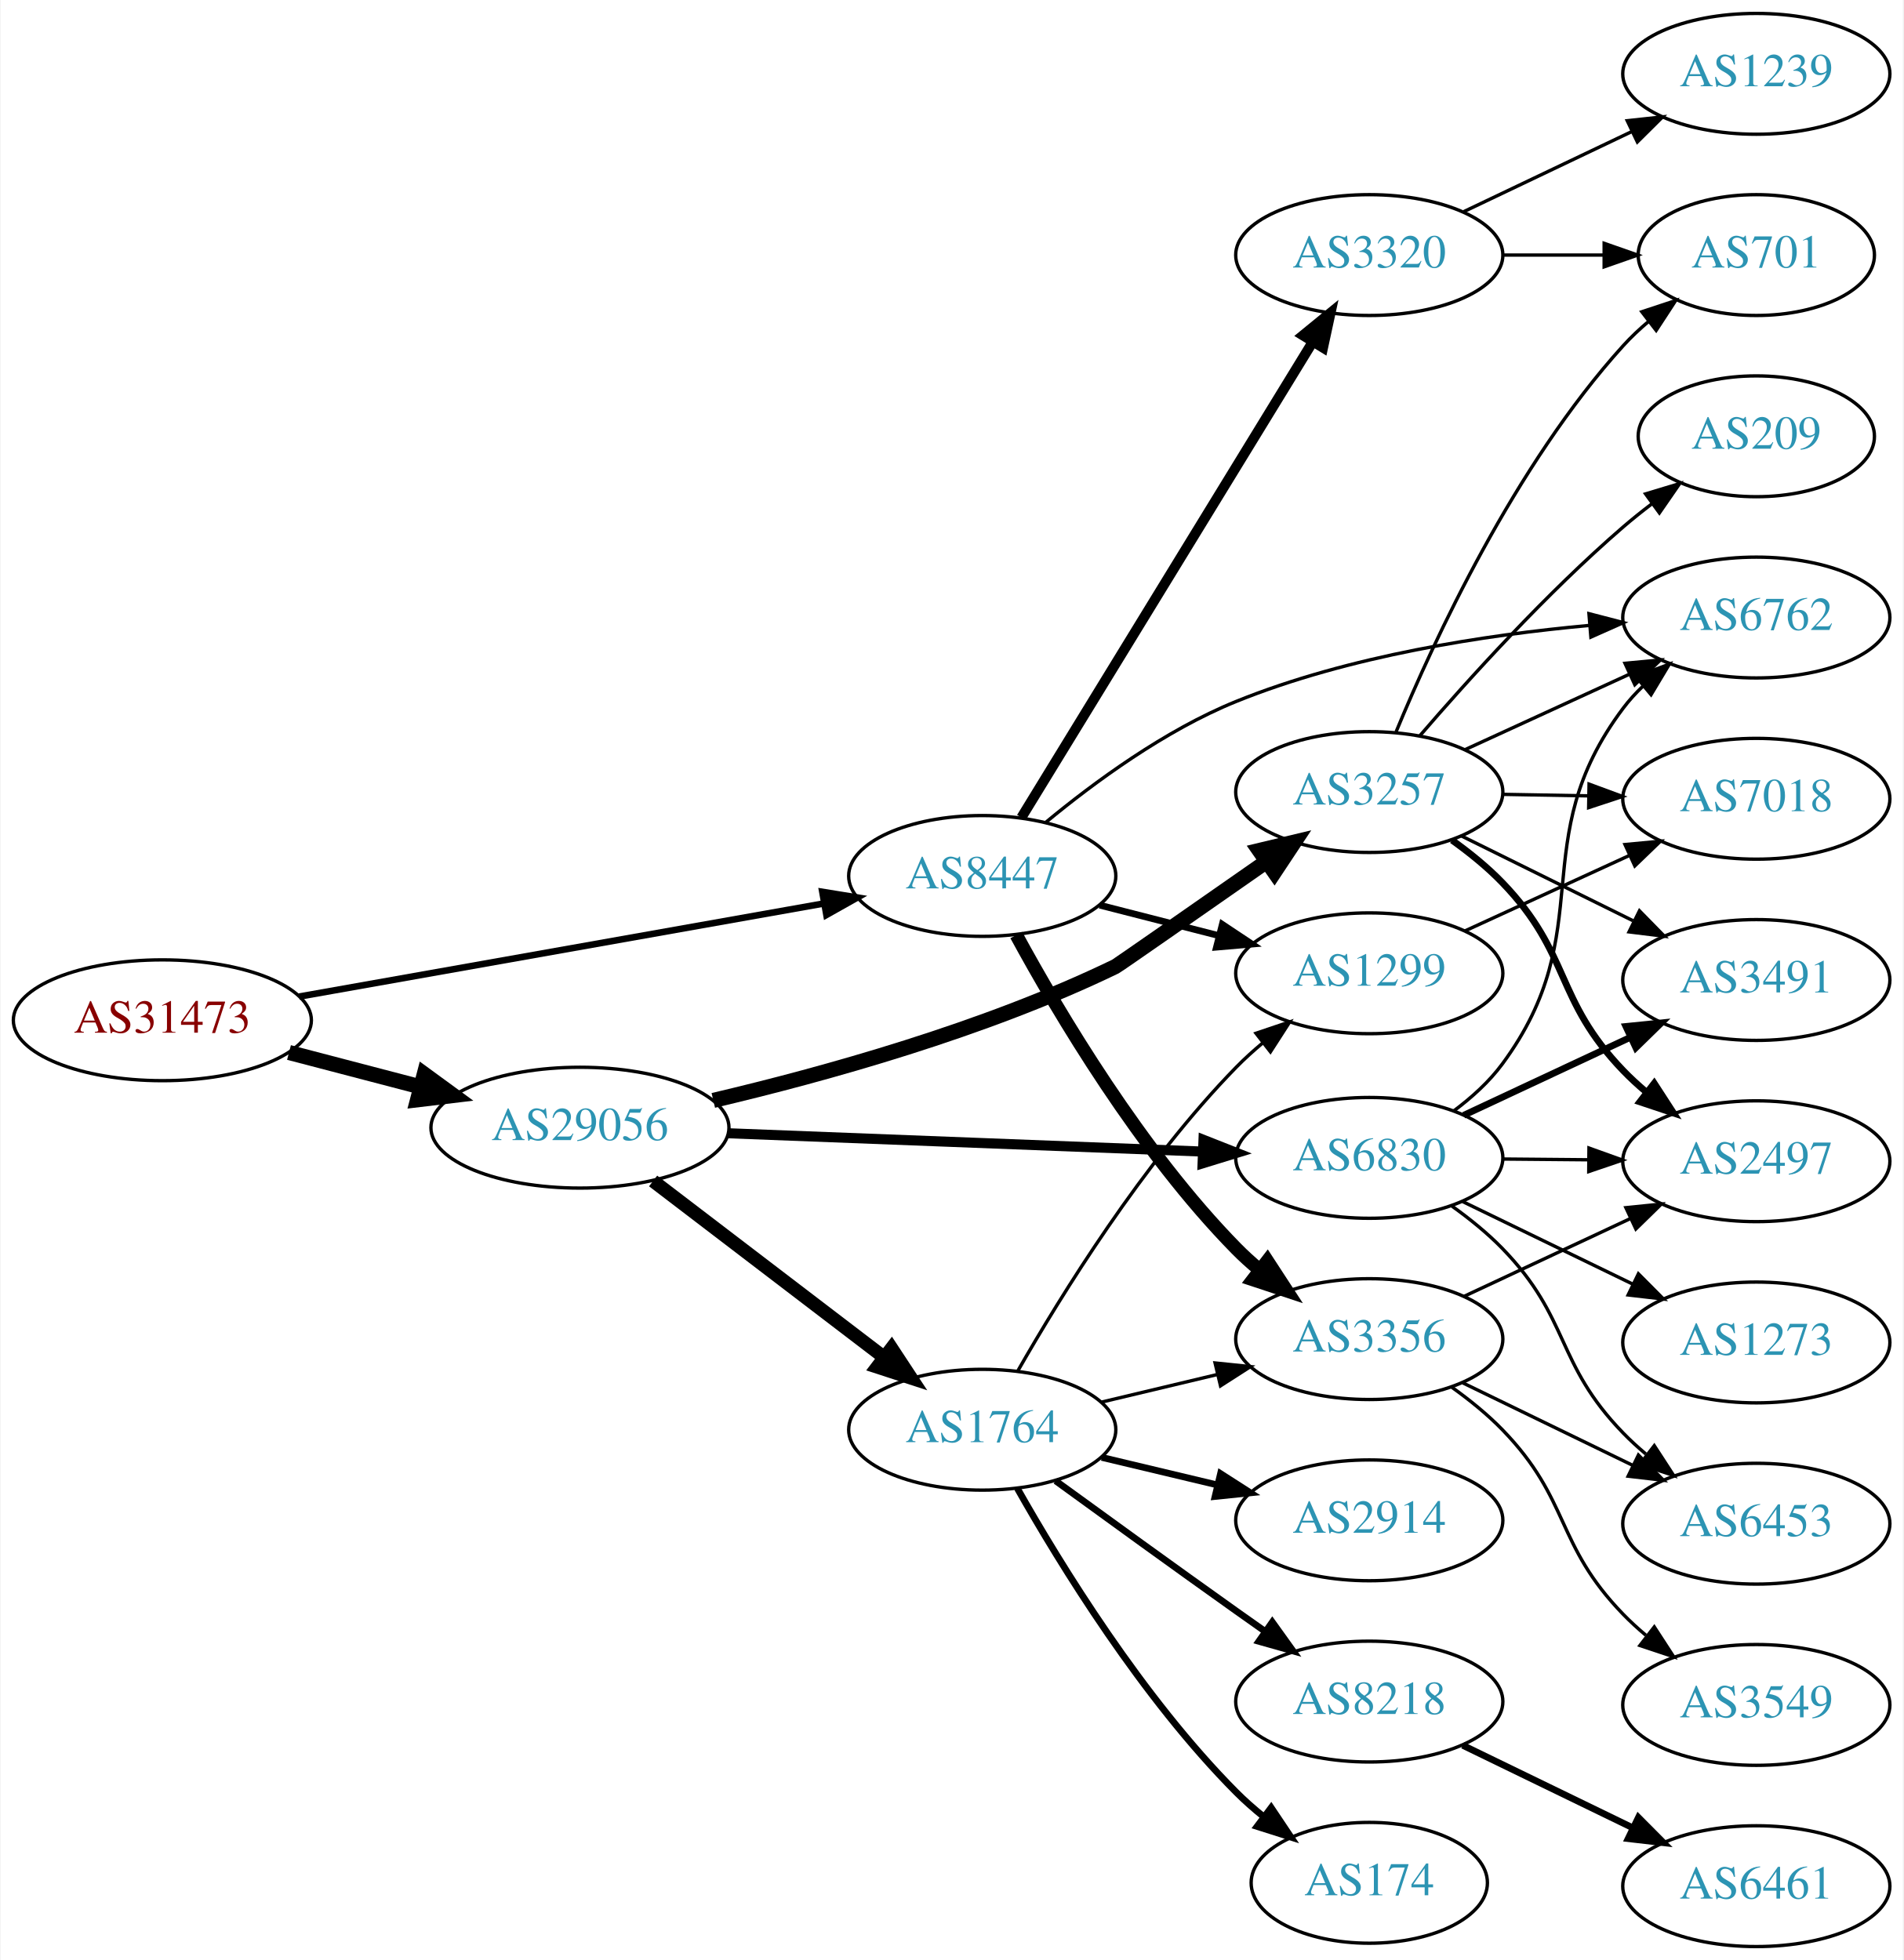
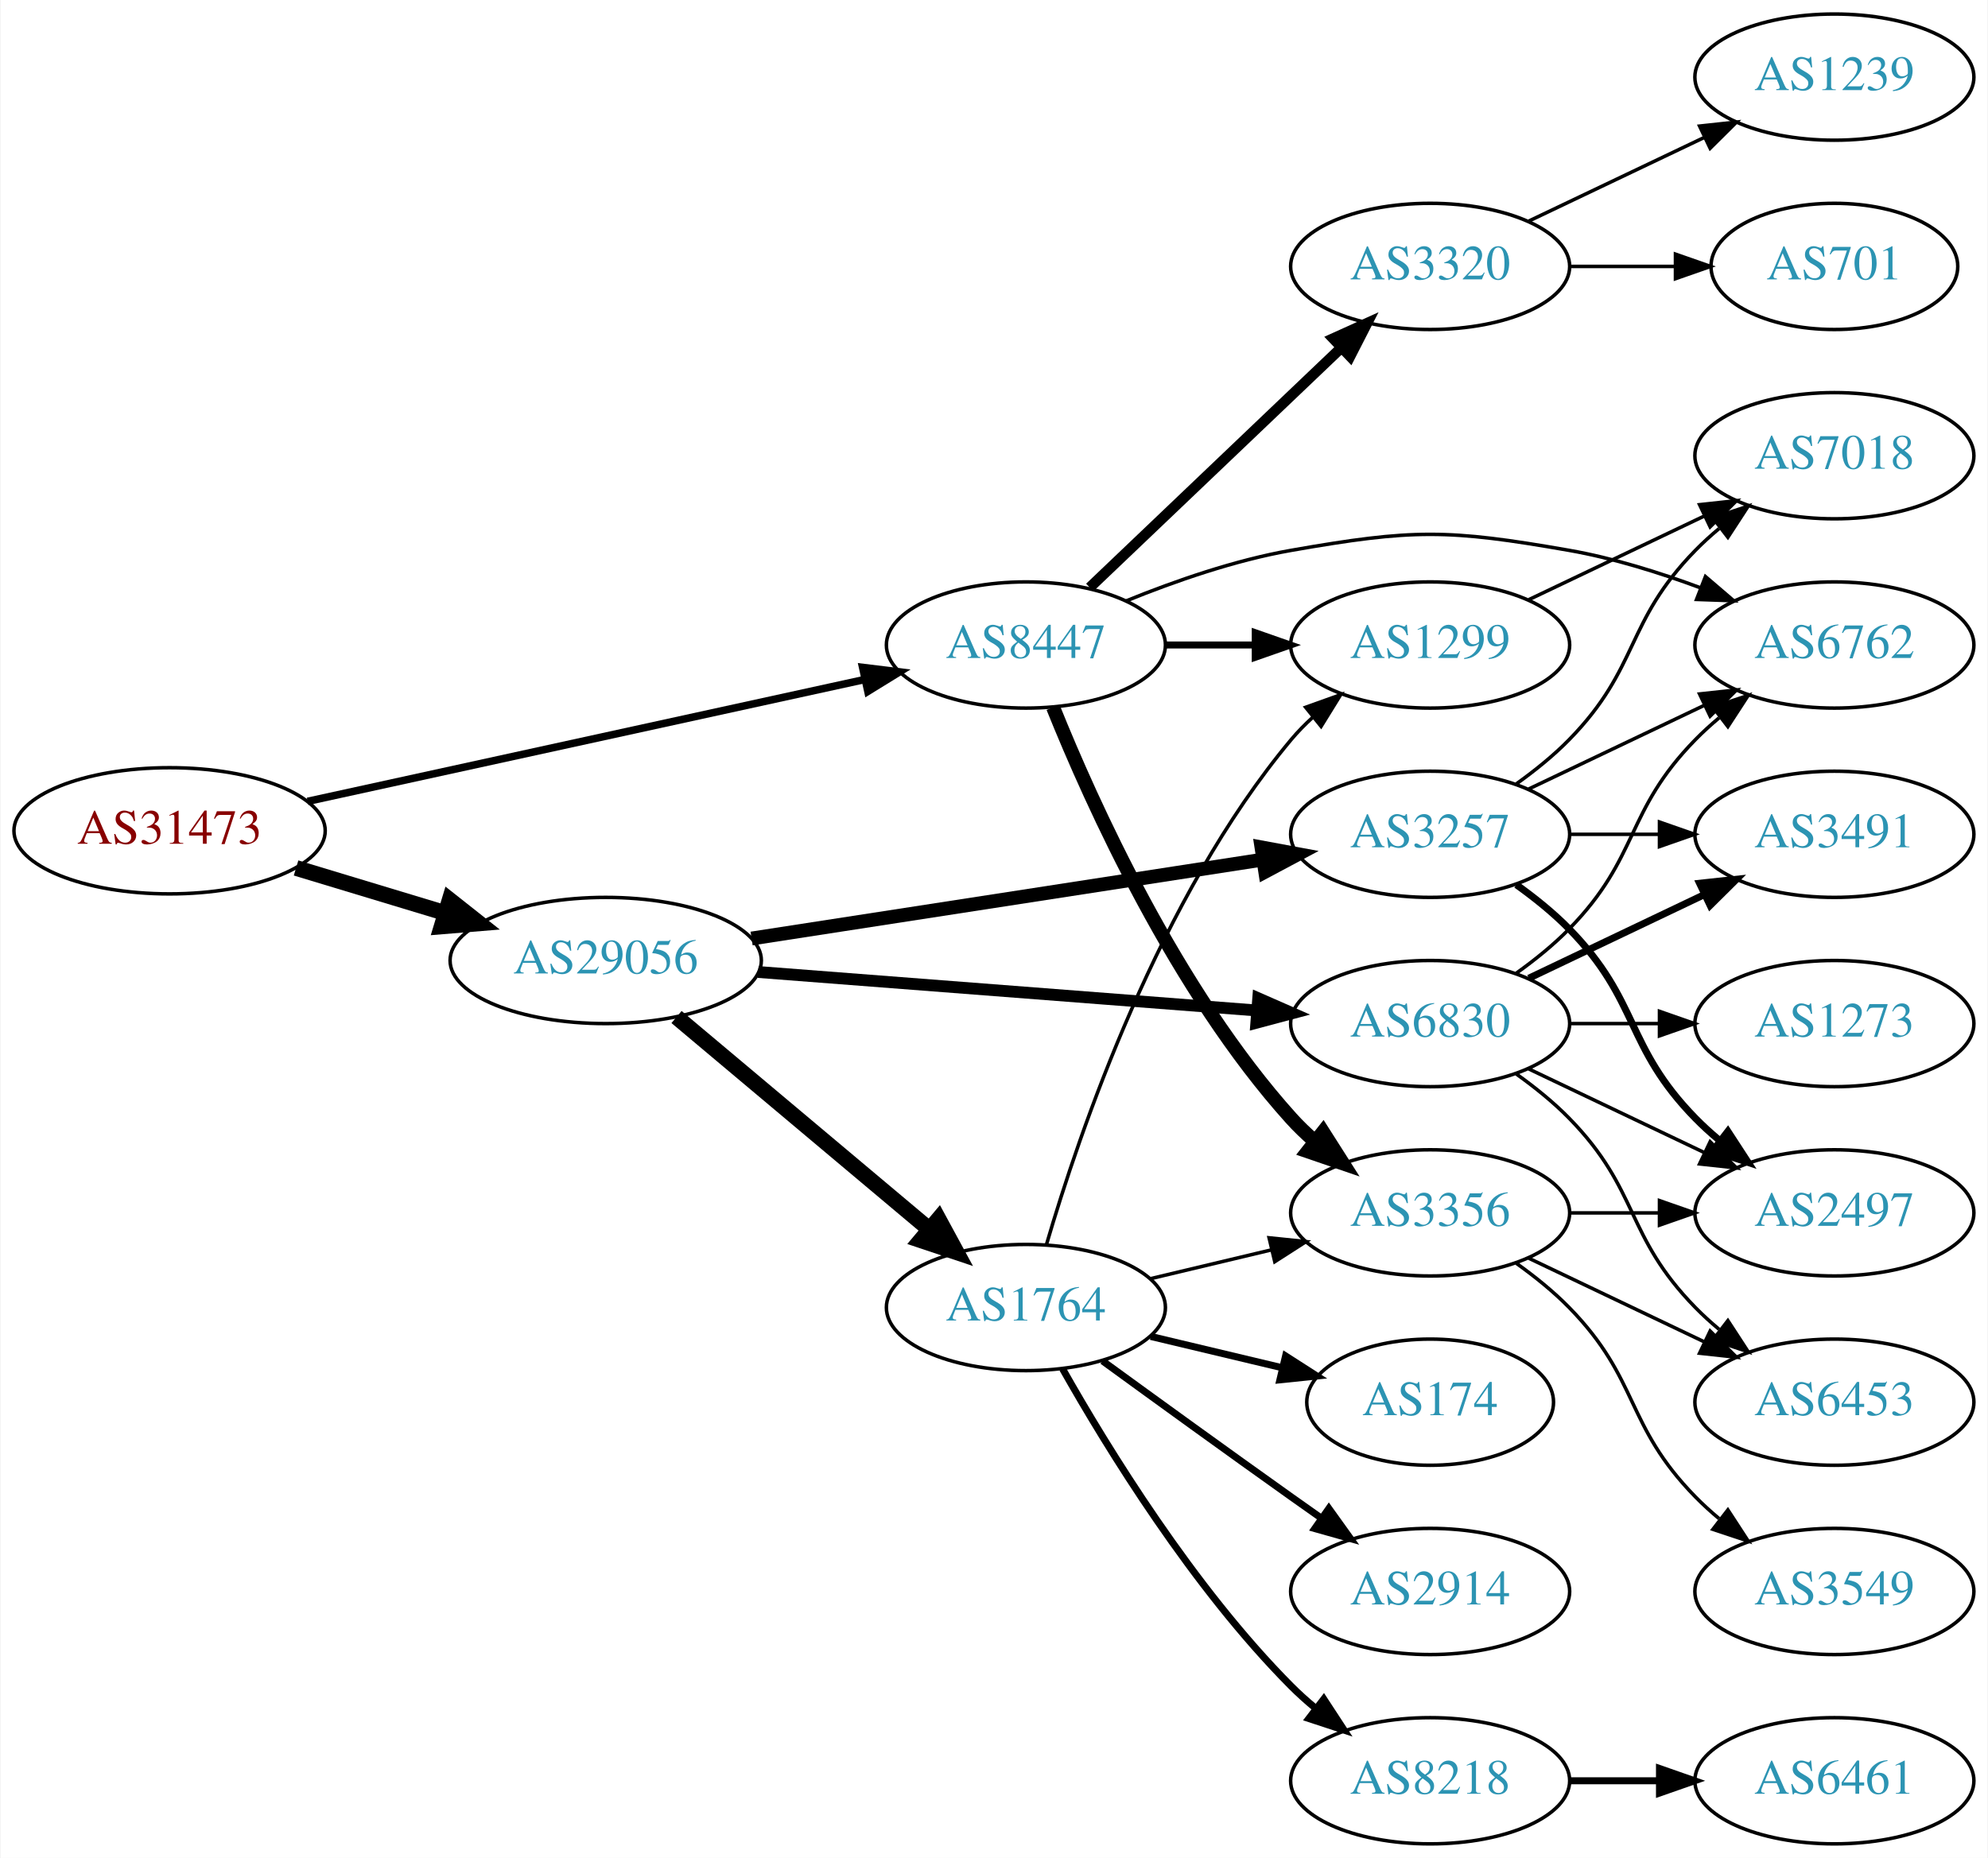
- <svg xmlns="http://www.w3.org/2000/svg" xmlns:xlink="http://www.w3.org/1999/xlink" width="567pt" height="584pt" viewBox="0.00 0.00 566.66 584.00">
-   <g id="graph0" class="graph" transform="scale(1 1) rotate(0) translate(4 580)">
-     <polygon fill="white" stroke="none" points="-4,4 -4,-580 562.663,-580 562.663,4 -4,4" />
+ <svg xmlns="http://www.w3.org/2000/svg" xmlns:xlink="http://www.w3.org/1999/xlink" width="567pt" height="530pt" viewBox="0.00 0.00 566.66 530.00">
+   <g id="graph0" class="graph" transform="scale(1 1) rotate(0) translate(4 526)">
+     <polygon fill="white" stroke="none" points="-4,4 -4,-526 562.663,-526 562.663,4 -4,4" />
    <g id="node1" class="node">
      <g id="a_node1">
        <a xlink:href="/asn/31473" xlink:title="AS31473 ~ BearingPoint Technology GmbH [AT]">
-           <ellipse fill="#ffffff" stroke="black" cx="44.196" cy="-276" rx="44.393" ry="18" />
-           <text text-anchor="middle" x="44.196" y="-272.3" font-family="Times,serif" font-size="14.00" fill="#880000">AS31473</text>
+           <ellipse fill="#ffffff" stroke="black" cx="44.196" cy="-289" rx="44.393" ry="18" />
+           <text text-anchor="middle" x="44.196" y="-285.3" font-family="Times,serif" font-size="14.00" fill="#880000">AS31473</text>
        </a>
      </g>
    </g>
    <g id="node2" class="node">
      <g id="a_node2">
        <a xlink:href="/asn/8447" xlink:title="AS8447 ~ A1 Telekom Austria AG [AT]">
-           <ellipse fill="#ffffff" stroke="black" cx="288.431" cy="-319" rx="39.794" ry="18" />
-           <text text-anchor="middle" x="288.431" y="-315.3" font-family="Times,serif" font-size="14.00" fill="#2c94b3">AS8447</text>
+           <ellipse fill="#ffffff" stroke="black" cx="288.431" cy="-342" rx="39.794" ry="18" />
+           <text text-anchor="middle" x="288.431" y="-338.3" font-family="Times,serif" font-size="14.00" fill="#2c94b3">AS8447</text>
        </a>
      </g>
    </g>
    <g id="edge1" class="edge">
-       <path fill="none" stroke="black" stroke-width="1.957" d="M84.925,-283.052C127.851,-290.672 196.162,-302.798 241.397,-310.828" />
-       <polygon fill="black" stroke="black" stroke-width="1.957" points="240.786,-314.274 251.244,-312.576 242.009,-307.382 240.786,-314.274" />
+       <path fill="none" stroke="black" stroke-width="2.143" d="M83.579,-297.398C126.74,-306.841 196.751,-322.16 242.445,-332.157" />
+       <polygon fill="black" stroke="black" stroke-width="2.143" points="241.857,-335.611 252.374,-334.33 243.353,-328.773 241.857,-335.611" />
    </g>
    <g id="node3" class="node">
      <g id="a_node3">
        <a xlink:href="/asn/29056" xlink:title="AS29056 ~ Citycom Telekommunikation GmbH [AT]">
-           <ellipse fill="#ffffff" stroke="black" cx="168.588" cy="-244" rx="44.393" ry="18" />
-           <text text-anchor="middle" x="168.588" y="-240.3" font-family="Times,serif" font-size="14.00" fill="#2c94b3">AS29056</text>
+           <ellipse fill="#ffffff" stroke="black" cx="168.588" cy="-252" rx="44.393" ry="18" />
+           <text text-anchor="middle" x="168.588" y="-248.3" font-family="Times,serif" font-size="14.00" fill="#2c94b3">AS29056</text>
        </a>
      </g>
    </g>
    <g id="edge2" class="edge">
-       <path fill="none" stroke="black" stroke-width="4.5" d="M81.918,-266.399C94.262,-263.171 108.197,-259.528 121.186,-256.132" />
-       <polygon fill="black" stroke="black" stroke-width="4.5" points="122.214,-259.933 130.892,-253.594 120.222,-252.314 122.214,-259.933" />
+       <path fill="none" stroke="black" stroke-width="4.5" d="M80.269,-278.397C93.456,-274.411 108.636,-269.822 122.601,-265.6" />
+       <polygon fill="black" stroke="black" stroke-width="4.5" points="124.078,-269.267 132.51,-262.604 121.799,-261.729 124.078,-269.267" />
    </g>
    <g id="node4" class="node">
      <g id="a_node4">
        <a xlink:href="/asn/1299" xlink:title="AS1299 ~ Telia Carrier [EU]">
-           <ellipse fill="#ffffff" stroke="black" cx="403.724" cy="-290" rx="39.794" ry="18" />
-           <text text-anchor="middle" x="403.724" y="-286.3" font-family="Times,serif" font-size="14.00" fill="#2c94b3">AS1299</text>
+           <ellipse fill="#ffffff" stroke="black" cx="403.724" cy="-342" rx="39.794" ry="18" />
+           <text text-anchor="middle" x="403.724" y="-338.3" font-family="Times,serif" font-size="14.00" fill="#2c94b3">AS1299</text>
        </a>
      </g>
    </g>
    <g id="edge3" class="edge">
-       <path fill="none" stroke="black" stroke-width="2" d="M323.422,-310.299C334.625,-307.432 347.243,-304.202 359.063,-301.176" />
-       <polygon fill="black" stroke="black" stroke-width="2" points="359.936,-304.565 368.756,-298.695 358.201,-297.784 359.936,-304.565" />
+       <path fill="none" stroke="black" stroke-width="2" d="M328.103,-342C336.306,-342 345.07,-342 353.602,-342" />
+       <polygon fill="black" stroke="black" stroke-width="2" points="353.841,-345.5 363.841,-342 353.841,-338.5 353.841,-345.5" />
    </g>
    <g id="node5" class="node">
      <g id="a_node5">
-         <a xlink:href="/asn/3356" xlink:title="AS3356 ~ Level 3 Parent, LLC [US]">
-           <ellipse fill="#ffffff" stroke="black" cx="403.724" cy="-181" rx="39.794" ry="18" />
-           <text text-anchor="middle" x="403.724" y="-177.3" font-family="Times,serif" font-size="14.00" fill="#2c94b3">AS3356</text>
+         <a xlink:href="/asn/6762" xlink:title="AS6762 ~ TELECOM ITALIA SPARKLE S.p.A. [IT]">
+           <ellipse fill="#ffffff" stroke="black" cx="519.017" cy="-342" rx="39.794" ry="18" />
+           <text text-anchor="middle" x="519.017" y="-338.3" font-family="Times,serif" font-size="14.00" fill="#2c94b3">AS6762</text>
        </a>
      </g>
    </g>
    <g id="edge4" class="edge">
-       <path fill="none" stroke="black" stroke-width="4" d="M298.567,-301.402C311.172,-278.217 335.597,-236.992 364.077,-208 366.174,-205.865 368.461,-203.789 370.84,-201.799" />
-       <polygon fill="black" stroke="black" stroke-width="4" points="373.357,-204.278 379.143,-195.403 369.085,-198.733 373.357,-204.278" />
+       <path fill="none" stroke="black" d="M317.155,-354.631C330.949,-360.236 348.06,-366.192 364.077,-369 398.789,-375.085 408.658,-375.085 443.37,-369 455.884,-366.806 469.065,-362.691 480.81,-358.323" />
+       <polygon fill="black" stroke="black" points="482.244,-361.521 490.292,-354.631 479.704,-354.998 482.244,-361.521" />
    </g>
    <g id="node6" class="node">
      <g id="a_node6">
-         <a xlink:href="/asn/6762" xlink:title="AS6762 ~ TELECOM ITALIA SPARKLE S.p.A. [IT]">
-           <ellipse fill="#ffffff" stroke="black" cx="519.017" cy="-396" rx="39.794" ry="18" />
-           <text text-anchor="middle" x="519.017" y="-392.3" font-family="Times,serif" font-size="14.00" fill="#2c94b3">AS6762</text>
+         <a xlink:href="/asn/3356" xlink:title="AS3356 ~ Level 3 Parent, LLC [US]">
+           <ellipse fill="#ffffff" stroke="black" cx="403.724" cy="-180" rx="39.794" ry="18" />
+           <text text-anchor="middle" x="403.724" y="-176.3" font-family="Times,serif" font-size="14.00" fill="#2c94b3">AS3356</text>
        </a>
      </g>
    </g>
    <g id="edge5" class="edge">
-       <path fill="none" stroke="black" d="M307.39,-335.003C321.722,-346.864 342.85,-362.405 364.077,-371 397.673,-384.603 438.227,-390.816 469.275,-393.647" />
-       <polygon fill="black" stroke="black" points="469.163,-397.15 479.417,-394.484 469.738,-390.173 469.163,-397.15" />
+       <path fill="none" stroke="black" stroke-width="4" d="M296.179,-324.213C307.23,-296.757 331.283,-243.422 364.077,-207 366.08,-204.776 368.298,-202.637 370.631,-200.603" />
+       <polygon fill="black" stroke="black" stroke-width="4" points="373.161,-203.065 378.85,-194.127 368.829,-197.567 373.161,-203.065" />
    </g>
    <g id="node7" class="node">
      <g id="a_node7">
        <a xlink:href="/asn/3320" xlink:title="AS3320 ~ DTAG [DE]">
-           <ellipse fill="#ffffff" stroke="black" cx="403.724" cy="-504" rx="39.794" ry="18" />
-           <text text-anchor="middle" x="403.724" y="-500.3" font-family="Times,serif" font-size="14.00" fill="#2c94b3">AS3320</text>
+           <ellipse fill="#ffffff" stroke="black" cx="403.724" cy="-450" rx="39.794" ry="18" />
+           <text text-anchor="middle" x="403.724" y="-446.3" font-family="Times,serif" font-size="14.00" fill="#2c94b3">AS3320</text>
        </a>
      </g>
    </g>
    <g id="edge6" class="edge">
-       <path fill="none" stroke="black" stroke-width="3" d="M300.089,-336.404C320.13,-369.13 363.516,-439.976 386.948,-478.239" />
-       <polygon fill="black" stroke="black" stroke-width="3" points="383.969,-480.077 392.176,-486.777 389.939,-476.421 383.969,-480.077" />
+       <path fill="none" stroke="black" stroke-width="3" d="M306.638,-358.403C325.713,-376.587 356.633,-406.063 378.23,-426.651" />
+       <polygon fill="black" stroke="black" stroke-width="3" points="376.073,-429.43 385.726,-433.797 380.903,-424.363 376.073,-429.43" />
    </g>
    <g id="node14" class="node">
      <g id="a_node14">
        <a xlink:href="/asn/3257" xlink:title="AS3257 ~ GTT [DE]">
-           <ellipse fill="#ffffff" stroke="black" cx="403.724" cy="-344" rx="39.794" ry="18" />
-           <text text-anchor="middle" x="403.724" y="-340.3" font-family="Times,serif" font-size="14.00" fill="#2c94b3">AS3257</text>
+           <ellipse fill="#ffffff" stroke="black" cx="403.724" cy="-288" rx="39.794" ry="18" />
+           <text text-anchor="middle" x="403.724" y="-284.3" font-family="Times,serif" font-size="14.00" fill="#2c94b3">AS3257</text>
        </a>
      </g>
    </g>
    <g id="edge13" class="edge">
-       <path fill="none" stroke="black" stroke-width="4.5" d="M208.315,-252.123C241.208,-259.858 289.14,-273.131 328.077,-292 328.721,-292.312 352.59,-308.958 373.164,-323.331" />
-       <polygon fill="black" stroke="black" stroke-width="4.5" points="370.958,-326.593 381.411,-329.094 375.469,-320.138 370.958,-326.593" />
+       <path fill="none" stroke="black" stroke-width="3.938" d="M210.197,-258.271C250.813,-264.542 313.22,-274.179 355.9,-280.77" />
+       <polygon fill="black" stroke="black" stroke-width="3.938" points="355.615,-284.267 366.032,-282.334 356.683,-277.349 355.615,-284.267" />
    </g>
    <g id="node15" class="node">
      <g id="a_node15">
        <a xlink:href="/asn/1764" xlink:title="AS1764 ~ NEXTLAYER-AS [AT]">
-           <ellipse fill="#ffffff" stroke="black" cx="288.431" cy="-154" rx="39.794" ry="18" />
-           <text text-anchor="middle" x="288.431" y="-150.3" font-family="Times,serif" font-size="14.00" fill="#2c94b3">AS1764</text>
+           <ellipse fill="#ffffff" stroke="black" cx="288.431" cy="-153" rx="39.794" ry="18" />
+           <text text-anchor="middle" x="288.431" y="-149.3" font-family="Times,serif" font-size="14.00" fill="#2c94b3">AS1764</text>
        </a>
      </g>
    </g>
    <g id="edge14" class="edge">
-       <path fill="none" stroke="black" stroke-width="4" d="M190.385,-228.117C209.518,-213.505 238.049,-191.714 259.229,-175.538" />
-       <polygon fill="black" stroke="black" stroke-width="4" points="261.413,-178.275 267.236,-169.424 257.164,-172.712 261.413,-178.275" />
+       <path fill="none" stroke="black" stroke-width="4.5" d="M188.784,-235.874C208.331,-219.452 238.796,-193.859 260.698,-175.458" />
+       <polygon fill="black" stroke="black" stroke-width="4.5" points="263.509,-178.239 268.633,-168.792 258.444,-172.21 263.509,-178.239" />
    </g>
    <g id="node16" class="node">
      <g id="a_node16">
        <a xlink:href="/asn/6830" xlink:title="AS6830 ~ LGI-UPC [AT]">
-           <ellipse fill="#ffffff" stroke="black" cx="403.724" cy="-235" rx="39.794" ry="18" />
-           <text text-anchor="middle" x="403.724" y="-231.3" font-family="Times,serif" font-size="14.00" fill="#2c94b3">AS6830</text>
+           <ellipse fill="#ffffff" stroke="black" cx="403.724" cy="-234" rx="39.794" ry="18" />
+           <text text-anchor="middle" x="403.724" y="-230.3" font-family="Times,serif" font-size="14.00" fill="#2c94b3">AS6830</text>
        </a>
      </g>
    </g>
    <g id="edge15" class="edge">
-       <path fill="none" stroke="black" stroke-width="3" d="M212.621,-242.339C252.646,-240.794 312.223,-238.494 353.985,-236.882" />
-       <polygon fill="black" stroke="black" stroke-width="3" points="354.339,-240.371 364.197,-236.487 354.069,-233.376 354.339,-240.371" />
+       <path fill="none" stroke="black" stroke-width="3.375" d="M212.078,-248.719C252.239,-245.619 312.431,-240.971 354.402,-237.731" />
+       <polygon fill="black" stroke="black" stroke-width="3.375" points="354.69,-241.219 364.391,-236.96 354.151,-234.24 354.69,-241.219" />
+     </g>
+     <g id="node13" class="node">
+       <g id="a_node13">
+         <a xlink:href="/asn/7018" xlink:title="AS7018 ~ AT&amp;T Services, Inc. [US]">
+           <ellipse fill="#ffffff" stroke="black" cx="519.017" cy="-396" rx="39.794" ry="18" />
+           <text text-anchor="middle" x="519.017" y="-392.3" font-family="Times,serif" font-size="14.00" fill="#2c94b3">AS7018</text>
+         </a>
+       </g>
+     </g>
+     <g id="edge12" class="edge">
+       <path fill="none" stroke="black" d="M431.86,-354.934C446.854,-362.081 465.675,-371.052 481.898,-378.785" />
+       <polygon fill="black" stroke="black" points="480.569,-382.028 491.102,-383.171 483.581,-375.709 480.569,-382.028" />
    </g>
    <g id="node8" class="node">
      <g id="a_node8">
-         <a xlink:href="/asn/7018" xlink:title="AS7018 ~ AT&amp;T Services, Inc. [US]">
-           <ellipse fill="#ffffff" stroke="black" cx="519.017" cy="-342" rx="39.794" ry="18" />
-           <text text-anchor="middle" x="519.017" y="-338.3" font-family="Times,serif" font-size="14.00" fill="#2c94b3">AS7018</text>
-         </a>
-       </g>
-     </g>
-     <g id="edge7" class="edge">
-       <path fill="none" stroke="black" d="M432.149,-302.588C446.929,-309.372 465.365,-317.834 481.361,-325.176" />
-       <polygon fill="black" stroke="black" points="479.903,-328.357 490.452,-329.348 482.823,-321.995 479.903,-328.357" />
-     </g>
-     <g id="node9" class="node">
-       <g id="a_node9">
        <a xlink:href="/asn/3549" xlink:title="AS3549 ~ Level 3 Parent, LLC [US]">
          <ellipse fill="#ffffff" stroke="black" cx="519.017" cy="-72" rx="39.794" ry="18" />
          <text text-anchor="middle" x="519.017" y="-68.3" font-family="Times,serif" font-size="14.00" fill="#2c94b3">AS3549</text>
        </a>
      </g>
    </g>
+     <g id="edge7" class="edge">
+       <path fill="none" stroke="black" d="M428.318,-165.611C433.574,-161.852 438.906,-157.563 443.37,-153 463.543,-132.383 459.198,-119.617 479.37,-99 481.463,-96.861 483.746,-94.782 486.123,-92.79" />
+       <polygon fill="black" stroke="black" points="488.641,-95.268 494.423,-86.389 484.367,-89.725 488.641,-95.268" />
+     </g>
+     <g id="node9" class="node">
+       <g id="a_node9">
+         <a xlink:href="/asn/6453" xlink:title="AS6453 ~ TATA COMMUNICATIONS (AMERICA) INC [US]">
+           <ellipse fill="#ffffff" stroke="black" cx="519.017" cy="-126" rx="39.794" ry="18" />
+           <text text-anchor="middle" x="519.017" y="-122.3" font-family="Times,serif" font-size="14.00" fill="#2c94b3">AS6453</text>
+         </a>
+       </g>
+     </g>
    <g id="edge8" class="edge">
-       <path fill="none" stroke="black" d="M428.346,-166.638C433.601,-162.878 438.925,-158.582 443.37,-154 463.714,-133.032 459.027,-119.968 479.37,-99 481.454,-96.852 483.731,-94.767 486.103,-92.771" />
-       <polygon fill="black" stroke="black" points="488.623,-95.247 494.395,-86.362 484.342,-89.708 488.623,-95.247" />
+       <path fill="none" stroke="black" d="M431.86,-167.066C446.854,-159.919 465.675,-150.948 481.898,-143.215" />
+       <polygon fill="black" stroke="black" points="483.581,-146.291 491.102,-138.829 480.569,-139.972 483.581,-146.291" />
    </g>
    <g id="node10" class="node">
      <g id="a_node10">
        <a xlink:href="/asn/2497" xlink:title="AS2497 ~ Internet Initiative Japan Inc. [JP]">
-           <ellipse fill="#ffffff" stroke="black" cx="519.017" cy="-234" rx="39.794" ry="18" />
-           <text text-anchor="middle" x="519.017" y="-230.3" font-family="Times,serif" font-size="14.00" fill="#2c94b3">AS2497</text>
+           <ellipse fill="#ffffff" stroke="black" cx="519.017" cy="-180" rx="39.794" ry="18" />
+           <text text-anchor="middle" x="519.017" y="-176.3" font-family="Times,serif" font-size="14.00" fill="#2c94b3">AS2497</text>
        </a>
      </g>
    </g>
    <g id="edge9" class="edge">
-       <path fill="none" stroke="black" d="M431.86,-193.695C446.745,-200.658 465.401,-209.385 481.543,-216.937" />
-       <polygon fill="black" stroke="black" points="480.168,-220.158 490.709,-221.225 483.134,-213.817 480.168,-220.158" />
+       <path fill="none" stroke="black" d="M443.396,-180C451.599,-180 460.363,-180 468.895,-180" />
+       <polygon fill="black" stroke="black" points="469.134,-183.5 479.134,-180 469.134,-176.5 469.134,-183.5" />
    </g>
    <g id="node11" class="node">
      <g id="a_node11">
-         <a xlink:href="/asn/6453" xlink:title="AS6453 ~ TATA COMMUNICATIONS (AMERICA) INC [US]">
-           <ellipse fill="#ffffff" stroke="black" cx="519.017" cy="-126" rx="39.794" ry="18" />
-           <text text-anchor="middle" x="519.017" y="-122.3" font-family="Times,serif" font-size="14.00" fill="#2c94b3">AS6453</text>
+         <a xlink:href="/asn/1239" xlink:title="AS1239 ~ Sprint [US]">
+           <ellipse fill="#ffffff" stroke="black" cx="519.017" cy="-504" rx="39.794" ry="18" />
+           <text text-anchor="middle" x="519.017" y="-500.3" font-family="Times,serif" font-size="14.00" fill="#2c94b3">AS1239</text>
        </a>
      </g>
    </g>
    <g id="edge10" class="edge">
-       <path fill="none" stroke="black" d="M431.573,-167.966C446.669,-160.637 465.714,-151.391 482.082,-143.445" />
-       <polygon fill="black" stroke="black" points="483.893,-146.457 491.361,-138.941 480.836,-140.159 483.893,-146.457" />
+       <path fill="none" stroke="black" d="M431.86,-462.934C446.854,-470.081 465.675,-479.052 481.898,-486.785" />
+       <polygon fill="black" stroke="black" points="480.569,-490.028 491.102,-491.171 483.581,-483.709 480.569,-490.028" />
    </g>
    <g id="node12" class="node">
      <g id="a_node12">
-         <a xlink:href="/asn/1239" xlink:title="AS1239 ~ Sprint [US]">
-           <ellipse fill="#ffffff" stroke="black" cx="519.017" cy="-558" rx="39.794" ry="18" />
-           <text text-anchor="middle" x="519.017" y="-554.3" font-family="Times,serif" font-size="14.00" fill="#2c94b3">AS1239</text>
+         <a xlink:href="/asn/701" xlink:title="AS701 ~ UUNET [US]">
+           <ellipse fill="#ffffff" stroke="black" cx="519.017" cy="-450" rx="35.194" ry="18" />
+           <text text-anchor="middle" x="519.017" y="-446.3" font-family="Times,serif" font-size="14.00" fill="#2c94b3">AS701</text>
        </a>
      </g>
    </g>
    <g id="edge11" class="edge">
-       <path fill="none" stroke="black" d="M431.86,-516.934C446.854,-524.081 465.675,-533.052 481.898,-540.785" />
-       <polygon fill="black" stroke="black" points="480.569,-544.028 491.102,-545.171 483.581,-537.709 480.569,-544.028" />
-     </g>
-     <g id="node13" class="node">
-       <g id="a_node13">
-         <a xlink:href="/asn/701" xlink:title="AS701 ~ UUNET [US]">
-           <ellipse fill="#ffffff" stroke="black" cx="519.017" cy="-504" rx="35.194" ry="18" />
-           <text text-anchor="middle" x="519.017" y="-500.3" font-family="Times,serif" font-size="14.00" fill="#2c94b3">AS701</text>
-         </a>
-       </g>
-     </g>
-     <g id="edge12" class="edge">
-       <path fill="none" stroke="black" d="M443.396,-504C453.101,-504 463.592,-504 473.555,-504" />
-       <polygon fill="black" stroke="black" points="473.691,-507.5 483.691,-504 473.691,-500.5 473.691,-507.5" />
+       <path fill="none" stroke="black" d="M443.396,-450C453.101,-450 463.592,-450 473.555,-450" />
+       <polygon fill="black" stroke="black" points="473.691,-453.5 483.691,-450 473.691,-446.5 473.691,-453.5" />
+     </g>
+     <g id="edge18" class="edge">
+       <path fill="none" stroke="black" d="M431.86,-300.934C446.854,-308.081 465.675,-317.052 481.898,-324.785" />
+       <polygon fill="black" stroke="black" points="480.569,-328.028 491.102,-329.171 483.581,-321.709 480.569,-328.028" />
+     </g>
+     <g id="edge16" class="edge">
+       <path fill="none" stroke="black" stroke-width="2" d="M428.318,-273.611C433.574,-269.852 438.906,-265.563 443.37,-261 463.543,-240.383 459.198,-227.617 479.37,-207 481.463,-204.861 483.746,-202.782 486.123,-200.79" />
+       <polygon fill="black" stroke="black" stroke-width="2" points="488.641,-203.268 494.423,-194.389 484.367,-197.725 488.641,-203.268" />
    </g>
    <g id="edge19" class="edge">
-       <path fill="none" stroke="black" d="M432.149,-356.588C446.929,-363.372 465.365,-371.834 481.361,-379.176" />
-       <polygon fill="black" stroke="black" points="479.903,-382.357 490.452,-383.348 482.823,-375.995 479.903,-382.357" />
-     </g>
-     <g id="edge18" class="edge">
-       <path fill="none" stroke="black" d="M443.396,-343.317C451.599,-343.172 460.363,-343.018 468.895,-342.867" />
-       <polygon fill="black" stroke="black" points="469.198,-346.362 479.134,-342.686 469.074,-339.364 469.198,-346.362" />
-     </g>
-     <g id="edge17" class="edge">
-       <path fill="none" stroke="black" stroke-width="2" d="M428.373,-329.664C433.627,-325.904 438.944,-321.6 443.37,-317 463.886,-295.679 458.855,-282.321 479.37,-261 481.445,-258.844 483.716,-256.752 486.084,-254.752" />
-       <polygon fill="black" stroke="black" stroke-width="2" points="488.605,-257.226 494.367,-248.336 484.318,-251.692 488.605,-257.226" />
-     </g>
-     <g id="edge20" class="edge">
-       <path fill="none" stroke="black" d="M411.718,-361.963C422.934,-389.133 447.011,-441.29 479.37,-477 481.694,-479.564 484.304,-482.018 487.043,-484.328" />
-       <polygon fill="black" stroke="black" points="484.912,-487.104 494.971,-490.429 489.181,-481.556 484.912,-487.104" />
+       <path fill="none" stroke="black" d="M428.318,-302.389C433.574,-306.148 438.906,-310.437 443.37,-315 463.543,-335.617 459.198,-348.383 479.37,-369 481.463,-371.139 483.746,-373.218 486.123,-375.21" />
+       <polygon fill="black" stroke="black" points="484.367,-378.275 494.423,-381.611 488.641,-372.732 484.367,-378.275" />
    </g>
    <g id="node17" class="node">
      <g id="a_node17">
        <a xlink:href="/asn/3491" xlink:title="AS3491 ~ PCCW Global, Inc. [US]">
          <ellipse fill="#ffffff" stroke="black" cx="519.017" cy="-288" rx="39.794" ry="18" />
          <text text-anchor="middle" x="519.017" y="-284.3" font-family="Times,serif" font-size="14.00" fill="#2c94b3">AS3491</text>
        </a>
      </g>
    </g>
-     <g id="edge16" class="edge">
-       <path fill="none" stroke="black" d="M431.286,-330.87C446.485,-323.358 465.754,-313.833 482.268,-305.67" />
-       <polygon fill="black" stroke="black" points="484.207,-308.616 491.621,-301.047 481.105,-302.341 484.207,-308.616" />
+     <g id="edge17" class="edge">
+       <path fill="none" stroke="black" d="M443.396,-288C451.599,-288 460.363,-288 468.895,-288" />
+       <polygon fill="black" stroke="black" points="469.134,-291.5 479.134,-288 469.134,-284.5 469.134,-291.5" />
+     </g>
+     <g id="edge24" class="edge">
+       <path fill="none" stroke="black" d="M294.305,-171.002C303.619,-202.844 326.435,-269.981 364.077,-315 365.948,-317.237 368.046,-319.374 370.272,-321.396" />
+       <polygon fill="black" stroke="black" points="368.216,-324.234 378.191,-327.804 372.619,-318.793 368.216,-324.234" />
+     </g>
+     <g id="edge23" class="edge">
+       <path fill="none" stroke="black" d="M324.038,-161.248C334.909,-163.838 347.064,-166.735 358.506,-169.462" />
+       <polygon fill="black" stroke="black" points="357.789,-172.889 368.328,-171.803 359.412,-166.08 357.789,-172.889" />
    </g>
    <g id="node18" class="node">
      <g id="a_node18">
-         <a xlink:href="/asn/209" xlink:title="AS209 ~ CenturyLink Communications, LLC [US]">
-           <ellipse fill="#ffffff" stroke="black" cx="519.017" cy="-450" rx="35.194" ry="18" />
-           <text text-anchor="middle" x="519.017" y="-446.3" font-family="Times,serif" font-size="14.00" fill="#2c94b3">AS209</text>
-         </a>
-       </g>
-     </g>
-     <g id="edge21" class="edge">
-       <path fill="none" stroke="black" d="M418.698,-360.677C433.066,-377.351 456.509,-403.28 479.37,-423 482.055,-425.316 484.937,-427.62 487.873,-429.852" />
-       <polygon fill="black" stroke="black" points="486.028,-432.838 496.172,-435.895 490.148,-427.179 486.028,-432.838" />
-     </g>
-     <g id="edge25" class="edge">
-       <path fill="none" stroke="black" d="M298.965,-171.417C311.828,-193.943 336.347,-233.647 364.077,-262 366.527,-264.504 369.221,-266.945 372.013,-269.276" />
-       <polygon fill="black" stroke="black" points="369.976,-272.126 380.016,-275.51 374.278,-266.603 369.976,-272.126" />
-     </g>
-     <g id="edge26" class="edge">
-       <path fill="none" stroke="black" d="M324.038,-162.248C334.909,-164.838 347.064,-167.735 358.506,-170.462" />
-       <polygon fill="black" stroke="black" points="357.789,-173.889 368.328,-172.803 359.412,-167.08 357.789,-173.889" />
+         <a xlink:href="/asn/2914" xlink:title="AS2914 ~ NTT America, Inc. [US]">
+           <ellipse fill="#ffffff" stroke="black" cx="403.724" cy="-72" rx="39.794" ry="18" />
+           <text text-anchor="middle" x="403.724" y="-68.3" font-family="Times,serif" font-size="14.00" fill="#2c94b3">AS2914</text>
+         </a>
+       </g>
+     </g>
+     <g id="edge20" class="edge">
+       <path fill="none" stroke="black" stroke-width="2" d="M310.279,-137.778C325.213,-126.909 345.827,-111.975 364.077,-99 366.898,-96.995 369.841,-94.915 372.789,-92.841" />
+       <polygon fill="black" stroke="black" stroke-width="2" points="374.835,-95.681 381.013,-87.074 370.816,-89.95 374.835,-95.681" />
    </g>
    <g id="node19" class="node">
      <g id="a_node19">
-         <a xlink:href="/asn/2914" xlink:title="AS2914 ~ NTT America, Inc. [US]">
-           <ellipse fill="#ffffff" stroke="black" cx="403.724" cy="-127" rx="39.794" ry="18" />
-           <text text-anchor="middle" x="403.724" y="-123.3" font-family="Times,serif" font-size="14.00" fill="#2c94b3">AS2914</text>
-         </a>
-       </g>
-     </g>
-     <g id="edge22" class="edge">
-       <path fill="none" stroke="black" stroke-width="2" d="M324.038,-145.752C334.909,-143.162 347.064,-140.265 358.506,-137.538" />
-       <polygon fill="black" stroke="black" stroke-width="2" points="359.412,-140.92 368.328,-135.197 357.789,-134.111 359.412,-140.92" />
+         <a xlink:href="/asn/8218" xlink:title="AS8218 ~ legacy Neotelecoms [FR]">
+           <ellipse fill="#ffffff" stroke="black" cx="403.724" cy="-18" rx="39.794" ry="18" />
+           <text text-anchor="middle" x="403.724" y="-14.3" font-family="Times,serif" font-size="14.00" fill="#2c94b3">AS8218</text>
+         </a>
+       </g>
+     </g>
+     <g id="edge21" class="edge">
+       <path fill="none" stroke="black" stroke-width="2" d="M298.891,-135.51C311.672,-112.904 336.105,-73.114 364.077,-45 366.188,-42.879 368.484,-40.812 370.87,-38.829" />
+       <polygon fill="black" stroke="black" stroke-width="2" points="373.385,-41.31 379.185,-32.444 369.122,-35.758 373.385,-41.31" />
    </g>
    <g id="node20" class="node">
      <g id="a_node20">
        <a xlink:href="/asn/174" xlink:title="AS174 ~ Cogent Communications [US]">
-           <ellipse fill="#ffffff" stroke="black" cx="403.724" cy="-19" rx="35.194" ry="18" />
-           <text text-anchor="middle" x="403.724" y="-15.3" font-family="Times,serif" font-size="14.00" fill="#2c94b3">AS174</text>
-         </a>
-       </g>
-     </g>
-     <g id="edge23" class="edge">
-       <path fill="none" stroke="black" stroke-width="2" d="M298.891,-136.51C311.672,-113.904 336.105,-74.114 364.077,-46 366.578,-43.487 369.338,-41.051 372.199,-38.739" />
-       <polygon fill="black" stroke="black" stroke-width="2" points="374.5,-41.389 380.396,-32.587 370.298,-35.79 374.5,-41.389" />
+           <ellipse fill="#ffffff" stroke="black" cx="403.724" cy="-126" rx="35.194" ry="18" />
+           <text text-anchor="middle" x="403.724" y="-122.3" font-family="Times,serif" font-size="14.00" fill="#2c94b3">AS174</text>
+         </a>
+       </g>
+     </g>
+     <g id="edge22" class="edge">
+       <path fill="none" stroke="black" stroke-width="2" d="M324.038,-144.752C335.833,-141.942 349.137,-138.771 361.405,-135.847" />
+       <polygon fill="black" stroke="black" stroke-width="2" points="362.494,-139.186 371.41,-133.463 360.871,-132.376 362.494,-139.186" />
+     </g>
+     <g id="edge26" class="edge">
+       <path fill="none" stroke="black" d="M428.318,-248.389C433.574,-252.148 438.906,-256.437 443.37,-261 463.543,-281.617 459.198,-294.383 479.37,-315 481.463,-317.139 483.746,-319.218 486.123,-321.21" />
+       <polygon fill="black" stroke="black" points="484.367,-324.275 494.423,-327.611 488.641,-318.732 484.367,-324.275" />
+     </g>
+     <g id="edge28" class="edge">
+       <path fill="none" stroke="black" d="M428.318,-219.611C433.574,-215.852 438.906,-211.563 443.37,-207 463.543,-186.383 459.198,-173.617 479.37,-153 481.463,-150.861 483.746,-148.782 486.123,-146.79" />
+       <polygon fill="black" stroke="black" points="488.641,-149.268 494.423,-140.389 484.367,-143.725 488.641,-149.268" />
+     </g>
+     <g id="edge27" class="edge">
+       <path fill="none" stroke="black" d="M431.86,-221.066C446.854,-213.919 465.675,-204.948 481.898,-197.215" />
+       <polygon fill="black" stroke="black" points="483.581,-200.291 491.102,-192.829 480.569,-193.972 483.581,-200.291" />
+     </g>
+     <g id="edge25" class="edge">
+       <path fill="none" stroke="black" stroke-width="2" d="M431.86,-246.934C446.854,-254.081 465.675,-263.052 481.898,-270.785" />
+       <polygon fill="black" stroke="black" stroke-width="2" points="480.569,-274.028 491.102,-275.171 483.581,-267.709 480.569,-274.028" />
    </g>
    <g id="node21" class="node">
      <g id="a_node21">
-         <a xlink:href="/asn/8218" xlink:title="AS8218 ~ legacy Neotelecoms [FR]">
-           <ellipse fill="#ffffff" stroke="black" cx="403.724" cy="-73" rx="39.794" ry="18" />
-           <text text-anchor="middle" x="403.724" y="-69.3" font-family="Times,serif" font-size="14.00" fill="#2c94b3">AS8218</text>
-         </a>
-       </g>
-     </g>
-     <g id="edge24" class="edge">
-       <path fill="none" stroke="black" stroke-width="2" d="M310.279,-138.778C325.213,-127.909 345.827,-112.975 364.077,-100 366.898,-97.995 369.841,-95.915 372.789,-93.841" />
-       <polygon fill="black" stroke="black" stroke-width="2" points="374.835,-96.681 381.013,-88.074 370.816,-90.95 374.835,-96.681" />
-     </g>
-     <g id="edge31" class="edge">
-       <path fill="none" stroke="black" d="M428.827,-248.943C434.186,-252.932 439.435,-257.666 443.37,-263 472.907,-303.038 449.49,-329.217 479.37,-369 481.121,-371.331 483.133,-373.537 485.3,-375.606" />
-       <polygon fill="black" stroke="black" points="483.181,-378.396 493.107,-382.103 487.659,-373.016 483.181,-378.396" />
+         <a xlink:href="/asn/1273" xlink:title="AS1273 ~ Vodafone Group PLC [EU]">
+           <ellipse fill="#ffffff" stroke="black" cx="519.017" cy="-234" rx="39.794" ry="18" />
+           <text text-anchor="middle" x="519.017" y="-230.3" font-family="Times,serif" font-size="14.00" fill="#2c94b3">AS1273</text>
+         </a>
+       </g>
    </g>
    <g id="edge29" class="edge">
-       <path fill="none" stroke="black" d="M443.396,-234.659C451.599,-234.586 460.363,-234.509 468.895,-234.434" />
-       <polygon fill="black" stroke="black" points="469.166,-237.931 479.134,-234.343 469.104,-230.932 469.166,-237.931" />
-     </g>
-     <g id="edge32" class="edge">
-       <path fill="none" stroke="black" d="M428.346,-220.638C433.601,-216.878 438.925,-212.582 443.37,-208 463.714,-187.032 459.027,-173.968 479.37,-153 481.454,-150.852 483.731,-148.767 486.103,-146.771" />
-       <polygon fill="black" stroke="black" points="488.623,-149.247 494.395,-140.362 484.342,-143.708 488.623,-149.247" />
-     </g>
-     <g id="edge28" class="edge">
-       <path fill="none" stroke="black" stroke-width="2" d="M431.86,-247.695C446.745,-254.658 465.401,-263.385 481.543,-270.937" />
-       <polygon fill="black" stroke="black" stroke-width="2" points="480.168,-274.158 490.709,-275.225 483.134,-267.817 480.168,-274.158" />
-     </g>
-     <g id="node23" class="node">
-       <g id="a_node23">
-         <a xlink:href="/asn/1273" xlink:title="AS1273 ~ Vodafone Group PLC [EU]">
-           <ellipse fill="#ffffff" stroke="black" cx="519.017" cy="-180" rx="39.794" ry="18" />
-           <text text-anchor="middle" x="519.017" y="-176.3" font-family="Times,serif" font-size="14.00" fill="#2c94b3">AS1273</text>
-         </a>
-       </g>
-     </g>
-     <g id="edge30" class="edge">
-       <path fill="none" stroke="black" d="M431.573,-221.966C446.669,-214.637 465.714,-205.391 482.082,-197.445" />
-       <polygon fill="black" stroke="black" points="483.893,-200.457 491.361,-192.941 480.836,-194.159 483.893,-200.457" />
+       <path fill="none" stroke="black" d="M443.396,-234C451.599,-234 460.363,-234 468.895,-234" />
+       <polygon fill="black" stroke="black" points="469.134,-237.5 479.134,-234 469.134,-230.5 469.134,-237.5" />
    </g>
    <g id="node22" class="node">
      <g id="a_node22">
        <a xlink:href="/asn/6461" xlink:title="AS6461 ~ ZAYO-6461 [US]">
          <ellipse fill="#ffffff" stroke="black" cx="519.017" cy="-18" rx="39.794" ry="18" />
          <text text-anchor="middle" x="519.017" y="-14.3" font-family="Times,serif" font-size="14.00" fill="#2c94b3">AS6461</text>
        </a>
      </g>
    </g>
-     <g id="edge27" class="edge">
-       <path fill="none" stroke="black" stroke-width="2" d="M431.573,-59.966C446.669,-52.637 465.714,-43.391 482.082,-35.445" />
-       <polygon fill="black" stroke="black" stroke-width="2" points="483.893,-38.457 491.361,-30.941 480.836,-32.159 483.893,-38.457" />
+     <g id="edge30" class="edge">
+       <path fill="none" stroke="black" stroke-width="2" d="M443.396,-18C451.599,-18 460.363,-18 468.895,-18" />
+       <polygon fill="black" stroke="black" stroke-width="2" points="469.134,-21.5 479.134,-18 469.134,-14.5 469.134,-21.5" />
    </g>
  </g>
</svg>
